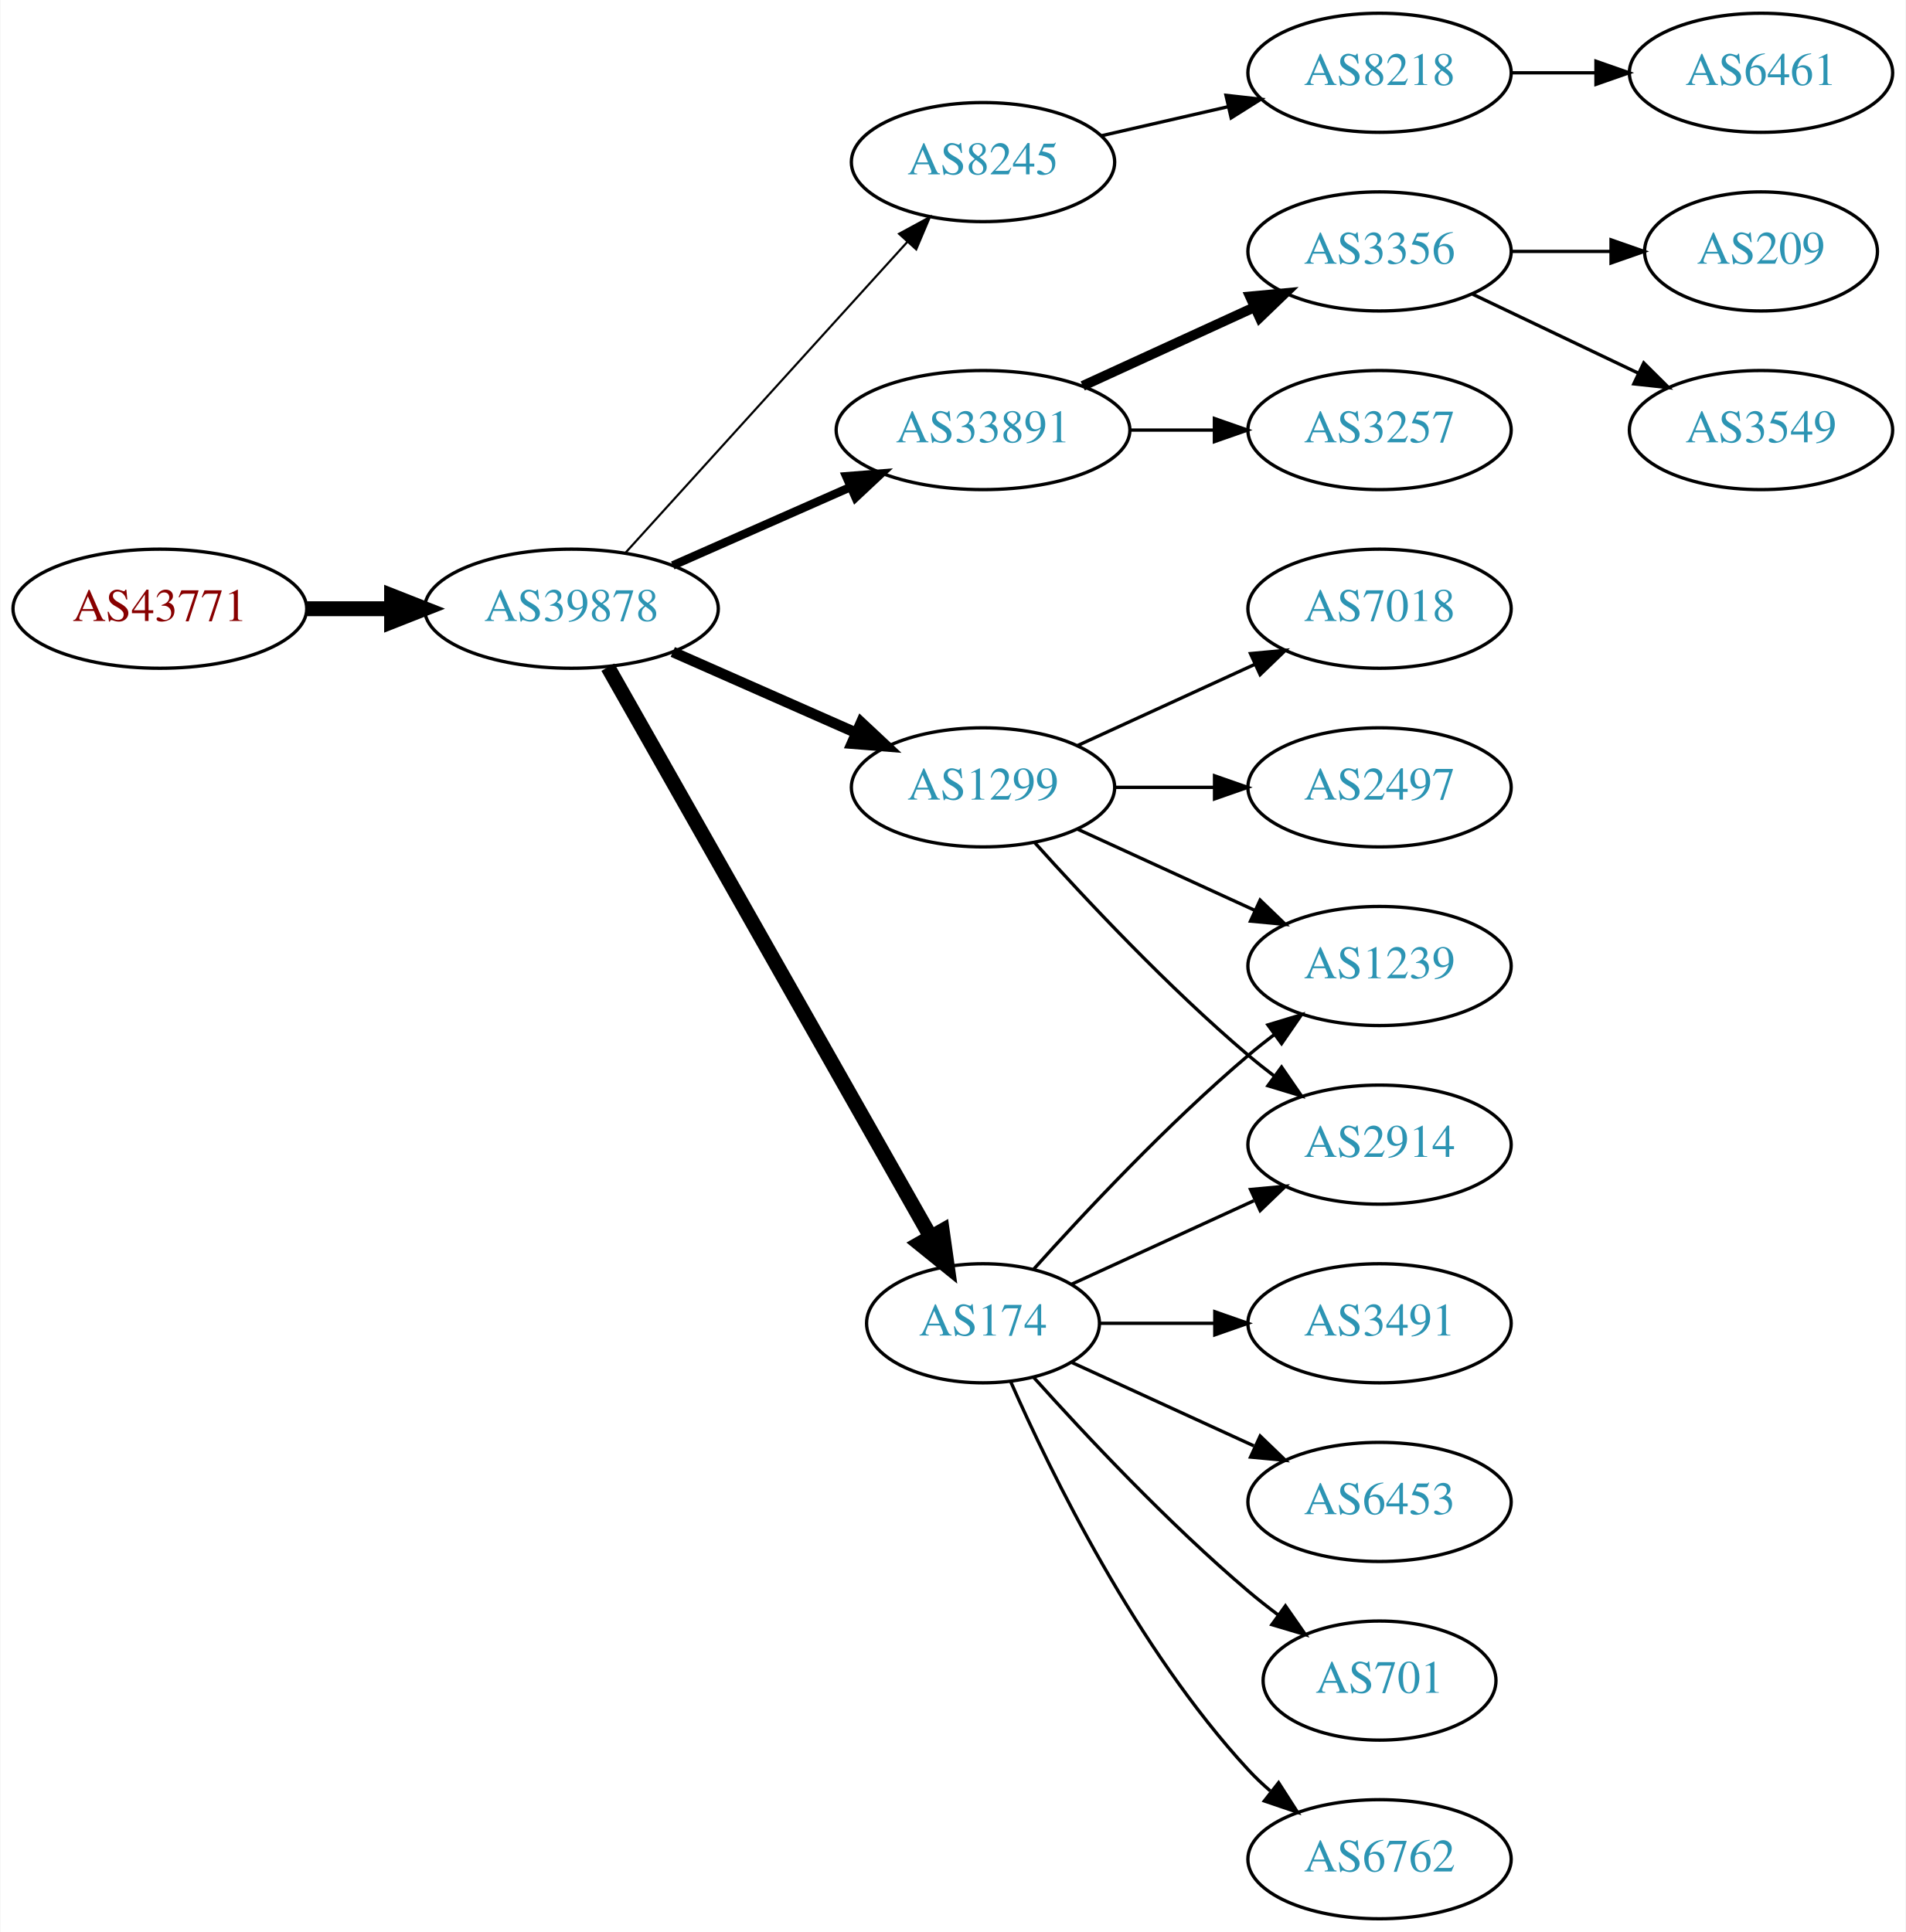
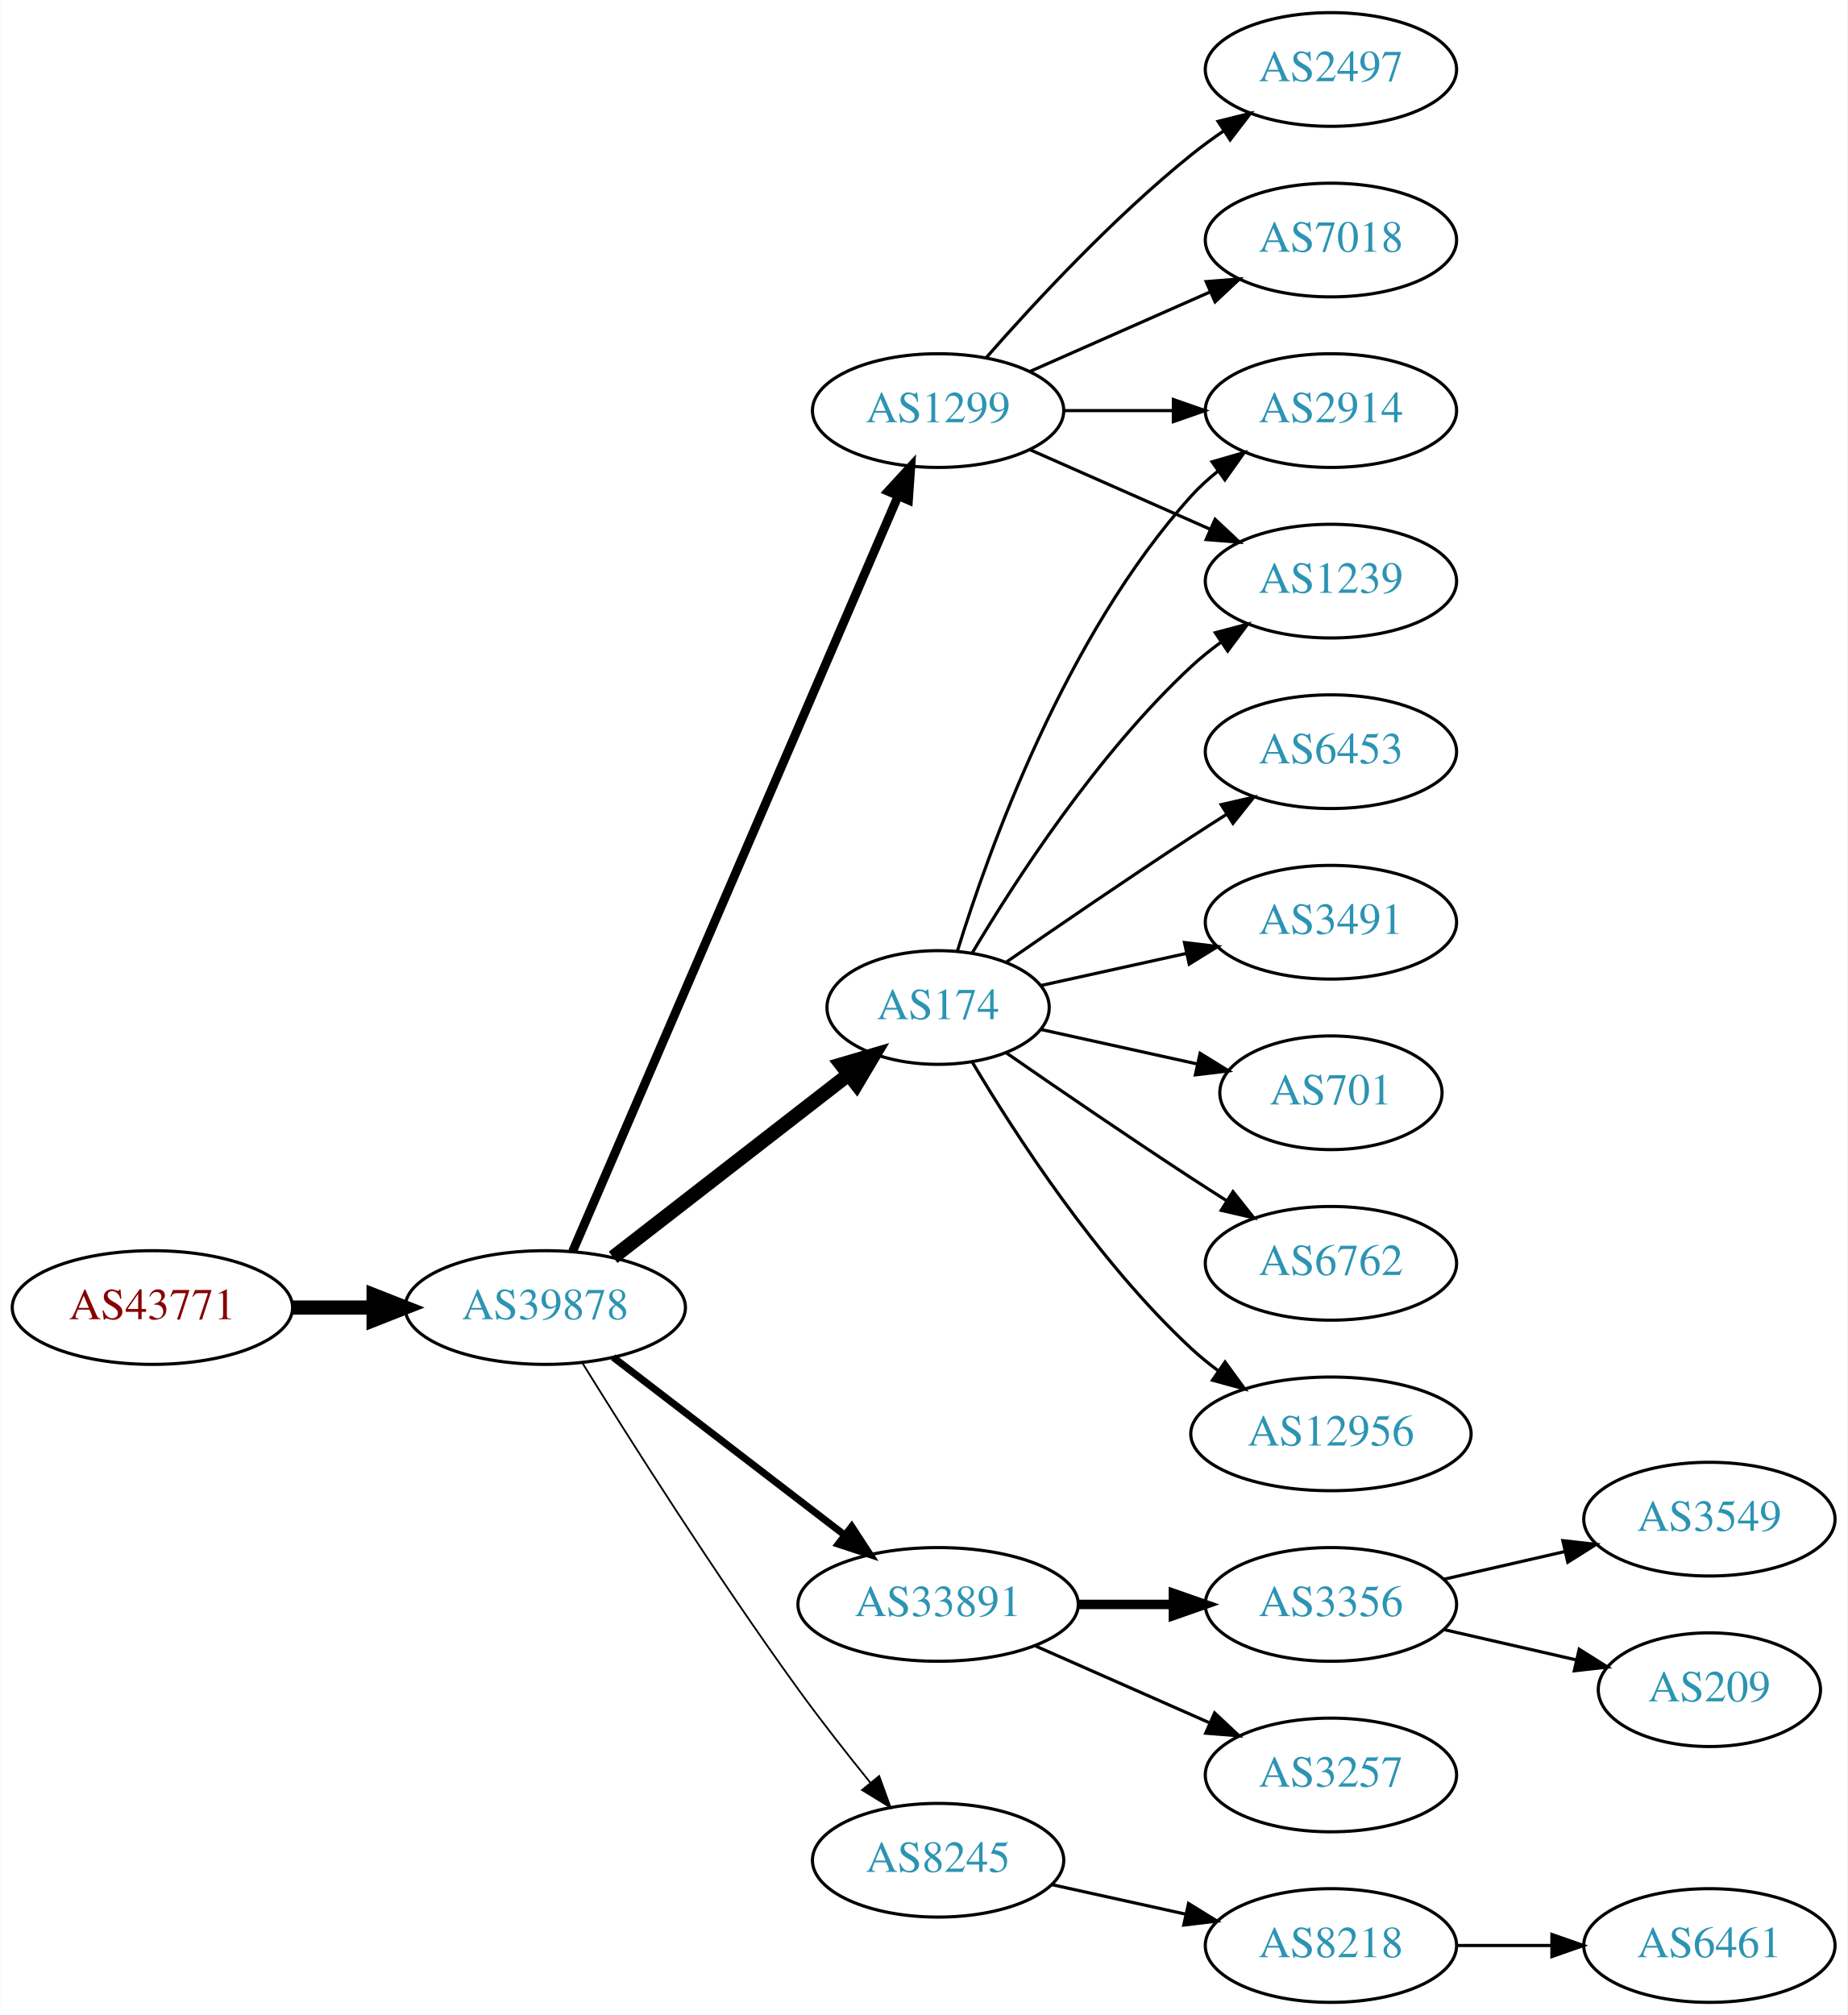
- <svg xmlns="http://www.w3.org/2000/svg" xmlns:xlink="http://www.w3.org/1999/xlink" width="576pt" height="584pt" viewBox="0.00 0.00 575.76 584.00">
-   <g id="graph0" class="graph" transform="scale(1 1) rotate(0) translate(4 580)">
-     <polygon fill="white" stroke="none" points="-4,4 -4,-580 571.762,-580 571.762,4 -4,4" />
+ <svg xmlns="http://www.w3.org/2000/svg" xmlns:xlink="http://www.w3.org/1999/xlink" width="585pt" height="638pt" viewBox="0.00 0.00 584.86 638.00">
+   <g id="graph0" class="graph" transform="scale(1 1) rotate(0) translate(4 634)">
+     <polygon fill="white" stroke="none" points="-4,4 -4,-634 580.862,-634 580.862,4 -4,4" />
    <g id="node1" class="node">
      <g id="a_node1">
        <a xlink:href="/asn/43771" xlink:title="AS43771 ~ MUKI-AS [AT]">
-           <ellipse fill="#ffffff" stroke="black" cx="44.196" cy="-396" rx="44.393" ry="18" />
-           <text text-anchor="middle" x="44.196" y="-392.3" font-family="Times,serif" font-size="14.00" fill="#880000">AS43771</text>
+           <ellipse fill="#ffffff" stroke="black" cx="44.196" cy="-220" rx="44.393" ry="18" />
+           <text text-anchor="middle" x="44.196" y="-216.3" font-family="Times,serif" font-size="14.00" fill="#880000">AS43771</text>
        </a>
      </g>
    </g>
    <g id="node2" class="node">
      <g id="a_node2">
        <a xlink:href="/asn/39878" xlink:title="AS39878 ~ Peter Rauter GmbH [AT]">
-           <ellipse fill="#ffffff" stroke="black" cx="168.588" cy="-396" rx="44.393" ry="18" />
-           <text text-anchor="middle" x="168.588" y="-392.3" font-family="Times,serif" font-size="14.00" fill="#2c94b3">AS39878</text>
+           <ellipse fill="#ffffff" stroke="black" cx="168.588" cy="-220" rx="44.393" ry="18" />
+           <text text-anchor="middle" x="168.588" y="-216.3" font-family="Times,serif" font-size="14.00" fill="#2c94b3">AS39878</text>
        </a>
      </g>
    </g>
    <g id="edge1" class="edge">
-       <path fill="none" stroke="black" stroke-width="4.5" d="M88.692,-396C96.898,-396 105.569,-396 114.041,-396" />
-       <polygon fill="black" stroke="black" stroke-width="4.5" points="114.233,-399.938 124.233,-396 114.233,-392.063 114.233,-399.938" />
+       <path fill="none" stroke="black" stroke-width="4.5" d="M88.692,-220C96.898,-220 105.569,-220 114.041,-220" />
+       <polygon fill="black" stroke="black" stroke-width="4.5" points="114.233,-223.938 124.233,-220 114.233,-216.063 114.233,-223.938" />
    </g>
    <g id="node3" class="node">
      <g id="a_node3">
-         <a xlink:href="/asn/8245" xlink:title="AS8245 ~ Video-Broadcast GmbH [AT]">
-           <ellipse fill="#ffffff" stroke="black" cx="292.98" cy="-531" rx="39.794" ry="18" />
-           <text text-anchor="middle" x="292.98" y="-527.3" font-family="Times,serif" font-size="14.00" fill="#2c94b3">AS8245</text>
+         <a xlink:href="/asn/174" xlink:title="AS174 ~ Cogent Communications [US]">
+           <ellipse fill="#ffffff" stroke="black" cx="292.98" cy="-315" rx="35.194" ry="18" />
+           <text text-anchor="middle" x="292.98" y="-311.3" font-family="Times,serif" font-size="14.00" fill="#2c94b3">AS174</text>
        </a>
      </g>
    </g>
    <g id="edge2" class="edge">
-       <path fill="none" stroke="black" stroke-width="0.643" d="M184.842,-412.825C206.305,-436.499 245.536,-479.771 270.104,-506.87" />
-       <polygon fill="black" stroke="black" stroke-width="0.643" points="267.609,-509.329 276.919,-514.387 272.795,-504.628 267.609,-509.329" />
+       <path fill="none" stroke="black" stroke-width="4.5" d="M190.074,-235.901C210.47,-251.732 241.906,-276.133 264.469,-293.646" />
+       <polygon fill="black" stroke="black" stroke-width="4.5" points="262.327,-296.968 272.641,-299.989 267.156,-290.747 262.327,-296.968" />
    </g>
    <g id="node4" class="node">
      <g id="a_node4">
-         <a xlink:href="/asn/33891" xlink:title="AS33891 ~ CORE-BACKBONE GMBH GLOBAL NETWORK [DE]">
-           <ellipse fill="#ffffff" stroke="black" cx="292.98" cy="-450" rx="44.393" ry="18" />
-           <text text-anchor="middle" x="292.98" y="-446.3" font-family="Times,serif" font-size="14.00" fill="#2c94b3">AS33891</text>
+         <a xlink:href="/asn/1299" xlink:title="AS1299 ~ Telia Carrier [EU]">
+           <ellipse fill="#ffffff" stroke="black" cx="292.98" cy="-504" rx="39.794" ry="18" />
+           <text text-anchor="middle" x="292.98" y="-500.3" font-family="Times,serif" font-size="14.00" fill="#2c94b3">AS1299</text>
        </a>
      </g>
    </g>
    <g id="edge3" class="edge">
-       <path fill="none" stroke="black" stroke-width="2.571" d="M199.216,-409.072C215.333,-416.183 235.473,-425.069 252.865,-432.742" />
-       <polygon fill="black" stroke="black" stroke-width="2.571" points="251.639,-436.027 262.201,-436.861 254.465,-429.622 251.639,-436.027" />
+       <path fill="none" stroke="black" stroke-width="2.812" d="M177.244,-237.765C198.022,-285.979 255.569,-419.511 280.366,-477.05" />
+       <polygon fill="black" stroke="black" stroke-width="2.812" points="277.155,-478.443 284.327,-486.241 283.584,-475.673 277.155,-478.443" />
    </g>
    <g id="node5" class="node">
      <g id="a_node5">
-         <a xlink:href="/asn/174" xlink:title="AS174 ~ Cogent Communications [US]">
-           <ellipse fill="#ffffff" stroke="black" cx="292.98" cy="-180" rx="35.194" ry="18" />
-           <text text-anchor="middle" x="292.98" y="-176.3" font-family="Times,serif" font-size="14.00" fill="#2c94b3">AS174</text>
+         <a xlink:href="/asn/33891" xlink:title="AS33891 ~ CORE-BACKBONE GMBH GLOBAL NETWORK [DE]">
+           <ellipse fill="#ffffff" stroke="black" cx="292.98" cy="-126" rx="44.393" ry="18" />
+           <text text-anchor="middle" x="292.98" y="-122.3" font-family="Times,serif" font-size="14.00" fill="#2c94b3">AS33891</text>
        </a>
      </g>
    </g>
    <g id="edge4" class="edge">
-       <path fill="none" stroke="black" stroke-width="4.5" d="M179.604,-378.324C201.137,-340.321 251.929,-250.684 277.186,-206.11" />
-       <polygon fill="black" stroke="black" stroke-width="4.5" points="280.664,-207.958 282.168,-197.317 273.812,-204.076 280.664,-207.958" />
+       <path fill="none" stroke="black" stroke-width="2.25" d="M190.074,-204.267C210.107,-188.88 240.794,-165.312 263.26,-148.058" />
+       <polygon fill="black" stroke="black" stroke-width="2.25" points="265.629,-150.652 271.428,-141.785 261.365,-145.1 265.629,-150.652" />
    </g>
    <g id="node6" class="node">
      <g id="a_node6">
-         <a xlink:href="/asn/1299" xlink:title="AS1299 ~ Telia Carrier [EU]">
-           <ellipse fill="#ffffff" stroke="black" cx="292.98" cy="-342" rx="39.794" ry="18" />
-           <text text-anchor="middle" x="292.98" y="-338.3" font-family="Times,serif" font-size="14.00" fill="#2c94b3">AS1299</text>
+         <a xlink:href="/asn/8245" xlink:title="AS8245 ~ Video-Broadcast GmbH [AT]">
+           <ellipse fill="#ffffff" stroke="black" cx="292.98" cy="-45" rx="39.794" ry="18" />
+           <text text-anchor="middle" x="292.98" y="-41.3" font-family="Times,serif" font-size="14.00" fill="#2c94b3">AS8245</text>
        </a>
      </g>
    </g>
    <g id="edge5" class="edge">
-       <path fill="none" stroke="black" stroke-width="3.214" d="M199.216,-382.928C215.81,-375.607 236.67,-366.403 254.403,-358.579" />
-       <polygon fill="black" stroke="black" stroke-width="3.214" points="256.151,-361.634 263.887,-354.395 253.325,-355.23 256.151,-361.634" />
+       <path fill="none" stroke="black" stroke-width="0.562" d="M180.36,-202.418C195.146,-178.554 222.855,-134.779 248.784,-99 255.904,-89.176 264.134,-78.692 271.489,-69.602" />
+       <polygon fill="black" stroke="black" stroke-width="0.562" points="274.325,-71.662 277.94,-61.703 268.903,-67.234 274.325,-71.662" />
    </g>
    <g id="node7" class="node">
      <g id="a_node7">
-         <a xlink:href="/asn/8218" xlink:title="AS8218 ~ legacy Neotelecoms [FR]">
-           <ellipse fill="#ffffff" stroke="black" cx="412.823" cy="-558" rx="39.794" ry="18" />
-           <text text-anchor="middle" x="412.823" y="-554.3" font-family="Times,serif" font-size="14.00" fill="#2c94b3">AS8218</text>
+         <a xlink:href="/asn/2914" xlink:title="AS2914 ~ NTT America, Inc. [US]">
+           <ellipse fill="#ffffff" stroke="black" cx="417.373" cy="-504" rx="39.794" ry="18" />
+           <text text-anchor="middle" x="417.373" y="-500.3" font-family="Times,serif" font-size="14.00" fill="#2c94b3">AS2914</text>
        </a>
      </g>
    </g>
    <g id="edge6" class="edge">
-       <path fill="none" stroke="black" d="M328.7,-538.955C340.7,-541.704 354.32,-544.825 367.013,-547.733" />
-       <polygon fill="black" stroke="black" points="366.415,-551.187 376.945,-550.009 367.979,-544.364 366.415,-551.187" />
+       <path fill="none" stroke="black" d="M299.118,-332.94C309.021,-364.979 333.359,-432.812 373.176,-477 375.693,-479.792 378.564,-482.401 381.603,-484.812" />
+       <polygon fill="black" stroke="black" points="379.732,-487.776 389.911,-490.715 383.786,-482.07 379.732,-487.776" />
+     </g>
+     <g id="node8" class="node">
+       <g id="a_node8">
+         <a xlink:href="/asn/3491" xlink:title="AS3491 ~ PCCW Global, Inc. [US]">
+           <ellipse fill="#ffffff" stroke="black" cx="417.373" cy="-342" rx="39.794" ry="18" />
+           <text text-anchor="middle" x="417.373" y="-338.3" font-family="Times,serif" font-size="14.00" fill="#2c94b3">AS3491</text>
+         </a>
+       </g>
+     </g>
+     <g id="edge7" class="edge">
+       <path fill="none" stroke="black" d="M325.499,-321.953C339.56,-325.055 356.378,-328.765 371.702,-332.146" />
+       <polygon fill="black" stroke="black" points="370.993,-335.573 381.512,-334.31 372.501,-328.738 370.993,-335.573" />
    </g>
    <g id="node9" class="node">
      <g id="a_node9">
-         <a xlink:href="/asn/3257" xlink:title="AS3257 ~ GTT [DE]">
-           <ellipse fill="#ffffff" stroke="black" cx="412.823" cy="-450" rx="39.794" ry="18" />
-           <text text-anchor="middle" x="412.823" y="-446.3" font-family="Times,serif" font-size="14.00" fill="#2c94b3">AS3257</text>
+         <a xlink:href="/asn/701" xlink:title="AS701 ~ UUNET [US]">
+           <ellipse fill="#ffffff" stroke="black" cx="417.373" cy="-288" rx="35.194" ry="18" />
+           <text text-anchor="middle" x="417.373" y="-284.3" font-family="Times,serif" font-size="14.00" fill="#2c94b3">AS701</text>
        </a>
      </g>
    </g>
    <g id="edge8" class="edge">
-       <path fill="none" stroke="black" d="M337.191,-450C345.504,-450 354.267,-450 362.749,-450" />
-       <polygon fill="black" stroke="black" points="362.908,-453.5 372.908,-450 362.908,-446.5 362.908,-453.5" />
+       <path fill="none" stroke="black" d="M325.499,-308.047C340.632,-304.708 358.96,-300.665 375.18,-297.087" />
+       <polygon fill="black" stroke="black" points="375.949,-300.502 384.96,-294.93 374.441,-293.666 375.949,-300.502" />
    </g>
    <g id="node10" class="node">
      <g id="a_node10">
-         <a xlink:href="/asn/3356" xlink:title="AS3356 ~ Level 3 Parent, LLC [US]">
-           <ellipse fill="#ffffff" stroke="black" cx="412.823" cy="-504" rx="39.794" ry="18" />
-           <text text-anchor="middle" x="412.823" y="-500.3" font-family="Times,serif" font-size="14.00" fill="#2c94b3">AS3356</text>
+         <a xlink:href="/asn/1239" xlink:title="AS1239 ~ Sprint [US]">
+           <ellipse fill="#ffffff" stroke="black" cx="417.373" cy="-450" rx="39.794" ry="18" />
+           <text text-anchor="middle" x="417.373" y="-446.3" font-family="Times,serif" font-size="14.00" fill="#2c94b3">AS1239</text>
        </a>
      </g>
    </g>
    <g id="edge9" class="edge">
-       <path fill="none" stroke="black" stroke-width="3" d="M323.11,-463.348C338.721,-470.502 358.119,-479.391 374.791,-487.03" />
-       <polygon fill="black" stroke="black" stroke-width="3" points="373.694,-490.378 384.243,-491.362 376.61,-484.014 373.694,-490.378" />
+       <path fill="none" stroke="black" d="M303.793,-332.279C317.299,-355.011 343.359,-395.314 373.176,-423 376.083,-425.699 379.296,-428.28 382.62,-430.703" />
+       <polygon fill="black" stroke="black" points="380.755,-433.667 390.998,-436.375 384.679,-427.87 380.755,-433.667" />
    </g>
    <g id="node11" class="node">
      <g id="a_node11">
-         <a xlink:href="/asn/2914" xlink:title="AS2914 ~ NTT America, Inc. [US]">
-           <ellipse fill="#ffffff" stroke="black" cx="412.823" cy="-234" rx="39.794" ry="18" />
-           <text text-anchor="middle" x="412.823" y="-230.3" font-family="Times,serif" font-size="14.00" fill="#2c94b3">AS2914</text>
+         <a xlink:href="/asn/6762" xlink:title="AS6762 ~ TELECOM ITALIA SPARKLE S.p.A. [IT]">
+           <ellipse fill="#ffffff" stroke="black" cx="417.373" cy="-234" rx="39.794" ry="18" />
+           <text text-anchor="middle" x="417.373" y="-230.3" font-family="Times,serif" font-size="14.00" fill="#2c94b3">AS6762</text>
        </a>
      </g>
    </g>
    <g id="edge10" class="edge">
-       <path fill="none" stroke="black" d="M319.841,-191.851C335.962,-199.238 356.964,-208.862 374.83,-217.048" />
-       <polygon fill="black" stroke="black" points="373.832,-220.441 384.381,-221.425 376.748,-214.077 373.832,-220.441" />
+       <path fill="none" stroke="black" d="M314.671,-300.56C330.563,-289.551 353.113,-274.103 373.176,-261 376.758,-258.661 380.529,-256.241 384.289,-253.856" />
+       <polygon fill="black" stroke="black" points="386.352,-256.693 392.95,-248.404 382.623,-250.769 386.352,-256.693" />
    </g>
    <g id="node12" class="node">
      <g id="a_node12">
-         <a xlink:href="/asn/6453" xlink:title="AS6453 ~ TATA COMMUNICATIONS (AMERICA) INC [US]">
-           <ellipse fill="#ffffff" stroke="black" cx="412.823" cy="-126" rx="39.794" ry="18" />
-           <text text-anchor="middle" x="412.823" y="-122.3" font-family="Times,serif" font-size="14.00" fill="#2c94b3">AS6453</text>
+         <a xlink:href="/asn/12956" xlink:title="AS12956 ~ TELXIUS [ES]">
+           <ellipse fill="#ffffff" stroke="black" cx="417.373" cy="-180" rx="44.393" ry="18" />
+           <text text-anchor="middle" x="417.373" y="-176.3" font-family="Times,serif" font-size="14.00" fill="#2c94b3">AS12956</text>
        </a>
      </g>
    </g>
    <g id="edge11" class="edge">
-       <path fill="none" stroke="black" d="M319.841,-168.149C335.962,-160.762 356.964,-151.138 374.83,-142.952" />
-       <polygon fill="black" stroke="black" points="376.748,-145.923 384.381,-138.575 373.832,-139.559 376.748,-145.923" />
+       <path fill="none" stroke="black" d="M303.793,-297.721C317.299,-274.989 343.359,-234.686 373.176,-207 375.783,-204.58 378.637,-202.254 381.595,-200.052" />
+       <polygon fill="black" stroke="black" points="383.843,-202.754 390.095,-194.2 379.873,-196.988 383.843,-202.754" />
    </g>
    <g id="node13" class="node">
      <g id="a_node13">
-         <a xlink:href="/asn/701" xlink:title="AS701 ~ UUNET [US]">
-           <ellipse fill="#ffffff" stroke="black" cx="412.823" cy="-72" rx="35.194" ry="18" />
-           <text text-anchor="middle" x="412.823" y="-68.3" font-family="Times,serif" font-size="14.00" fill="#2c94b3">AS701</text>
+         <a xlink:href="/asn/6453" xlink:title="AS6453 ~ TATA COMMUNICATIONS (AMERICA) INC [US]">
+           <ellipse fill="#ffffff" stroke="black" cx="417.373" cy="-396" rx="39.794" ry="18" />
+           <text text-anchor="middle" x="417.373" y="-392.3" font-family="Times,serif" font-size="14.00" fill="#2c94b3">AS6453</text>
        </a>
      </g>
    </g>
    <g id="edge12" class="edge">
-       <path fill="none" stroke="black" d="M308.342,-163.591C323.616,-146.568 348.875,-119.604 373.176,-99 376.029,-96.582 379.094,-94.167 382.205,-91.831" />
-       <polygon fill="black" stroke="black" points="384.378,-94.578 390.433,-85.884 380.278,-88.905 384.378,-94.578" />
+       <path fill="none" stroke="black" d="M314.671,-329.44C330.563,-340.449 353.113,-355.897 373.176,-369 376.758,-371.339 380.529,-373.759 384.289,-376.144" />
+       <polygon fill="black" stroke="black" points="382.623,-379.231 392.95,-381.596 386.352,-373.307 382.623,-379.231" />
+     </g>
+     <g id="edge14" class="edge">
+       <path fill="none" stroke="black" d="M332.706,-504C343.644,-504 355.695,-504 367.161,-504" />
+       <polygon fill="black" stroke="black" points="367.479,-507.5 377.479,-504 367.479,-500.5 367.479,-507.5" />
+     </g>
+     <g id="edge13" class="edge">
+       <path fill="none" stroke="black" d="M322.06,-491.611C339.008,-484.134 360.805,-474.517 379.174,-466.412" />
+       <polygon fill="black" stroke="black" points="380.688,-469.57 388.424,-462.331 377.862,-463.166 380.688,-469.57" />
    </g>
    <g id="node14" class="node">
      <g id="a_node14">
-         <a xlink:href="/asn/6762" xlink:title="AS6762 ~ TELECOM ITALIA SPARKLE S.p.A. [IT]">
-           <ellipse fill="#ffffff" stroke="black" cx="412.823" cy="-18" rx="39.794" ry="18" />
-           <text text-anchor="middle" x="412.823" y="-14.3" font-family="Times,serif" font-size="14.00" fill="#2c94b3">AS6762</text>
-         </a>
-       </g>
-     </g>
-     <g id="edge13" class="edge">
-       <path fill="none" stroke="black" d="M301.396,-162.239C313.464,-134.817 339.436,-81.528 373.176,-45 375.207,-42.802 377.446,-40.681 379.792,-38.66" />
-       <polygon fill="black" stroke="black" points="382.319,-41.126 388.036,-32.206 378.004,-35.614 382.319,-41.126" />
+         <a xlink:href="/asn/2497" xlink:title="AS2497 ~ Internet Initiative Japan Inc. [JP]">
+           <ellipse fill="#ffffff" stroke="black" cx="417.373" cy="-612" rx="39.794" ry="18" />
+           <text text-anchor="middle" x="417.373" y="-608.3" font-family="Times,serif" font-size="14.00" fill="#2c94b3">AS2497</text>
+         </a>
+       </g>
+     </g>
+     <g id="edge15" class="edge">
+       <path fill="none" stroke="black" d="M308.133,-520.663C323.234,-537.894 348.355,-565.024 373.176,-585 376.432,-587.62 379.957,-590.192 383.542,-592.646" />
+       <polygon fill="black" stroke="black" points="381.629,-595.577 391.914,-598.121 385.46,-589.719 381.629,-595.577" />
    </g>
    <g id="node15" class="node">
      <g id="a_node15">
-         <a xlink:href="/asn/3491" xlink:title="AS3491 ~ PCCW Global, Inc. [US]">
-           <ellipse fill="#ffffff" stroke="black" cx="412.823" cy="-180" rx="39.794" ry="18" />
-           <text text-anchor="middle" x="412.823" y="-176.3" font-family="Times,serif" font-size="14.00" fill="#2c94b3">AS3491</text>
-         </a>
-       </g>
-     </g>
-     <g id="edge14" class="edge">
-       <path fill="none" stroke="black" d="M328.382,-180C339.206,-180 351.374,-180 363.001,-180" />
-       <polygon fill="black" stroke="black" points="363.032,-183.5 373.032,-180 363.032,-176.5 363.032,-183.5" />
+         <a xlink:href="/asn/7018" xlink:title="AS7018 ~ AT&amp;T Services, Inc. [US]">
+           <ellipse fill="#ffffff" stroke="black" cx="417.373" cy="-558" rx="39.794" ry="18" />
+           <text text-anchor="middle" x="417.373" y="-554.3" font-family="Times,serif" font-size="14.00" fill="#2c94b3">AS7018</text>
+         </a>
+       </g>
+     </g>
+     <g id="edge16" class="edge">
+       <path fill="none" stroke="black" d="M322.06,-516.389C339.008,-523.866 360.805,-533.483 379.174,-541.588" />
+       <polygon fill="black" stroke="black" points="377.862,-544.834 388.424,-545.669 380.688,-538.43 377.862,-544.834" />
    </g>
    <g id="node16" class="node">
      <g id="a_node16">
-         <a xlink:href="/asn/1239" xlink:title="AS1239 ~ Sprint [US]">
-           <ellipse fill="#ffffff" stroke="black" cx="412.823" cy="-288" rx="39.794" ry="18" />
-           <text text-anchor="middle" x="412.823" y="-284.3" font-family="Times,serif" font-size="14.00" fill="#2c94b3">AS1239</text>
-         </a>
-       </g>
-     </g>
-     <g id="edge15" class="edge">
-       <path fill="none" stroke="black" d="M308.342,-196.409C323.616,-213.432 348.875,-240.396 373.176,-261 375.674,-263.117 378.334,-265.232 381.045,-267.293" />
-       <polygon fill="black" stroke="black" points="379.082,-270.194 389.222,-273.266 383.212,-264.541 379.082,-270.194" />
-     </g>
-     <g id="edge16" class="edge">
-       <path fill="none" stroke="black" d="M308.626,-325.275C323.927,-308.235 349.025,-281.477 373.176,-261 375.674,-258.883 378.334,-256.768 381.045,-254.707" />
-       <polygon fill="black" stroke="black" points="383.212,-257.459 389.222,-248.734 379.082,-251.806 383.212,-257.459" />
-     </g>
-     <g id="edge19" class="edge">
-       <path fill="none" stroke="black" d="M321.609,-329.339C337.566,-322.027 357.837,-312.739 375.119,-304.819" />
-       <polygon fill="black" stroke="black" points="376.734,-307.929 384.367,-300.581 373.818,-301.565 376.734,-307.929" />
+         <a xlink:href="/asn/3356" xlink:title="AS3356 ~ Level 3 Parent, LLC [US]">
+           <ellipse fill="#ffffff" stroke="black" cx="417.373" cy="-126" rx="39.794" ry="18" />
+           <text text-anchor="middle" x="417.373" y="-122.3" font-family="Times,serif" font-size="14.00" fill="#2c94b3">AS3356</text>
+         </a>
+       </g>
+     </g>
+     <g id="edge17" class="edge">
+       <path fill="none" stroke="black" stroke-width="3" d="M337.476,-126C347.165,-126 357.502,-126 367.394,-126" />
+       <polygon fill="black" stroke="black" stroke-width="3" points="367.497,-129.5 377.497,-126 367.497,-122.5 367.497,-129.5" />
    </g>
    <g id="node17" class="node">
      <g id="a_node17">
-         <a xlink:href="/asn/2497" xlink:title="AS2497 ~ Internet Initiative Japan Inc. [JP]">
-           <ellipse fill="#ffffff" stroke="black" cx="412.823" cy="-342" rx="39.794" ry="18" />
-           <text text-anchor="middle" x="412.823" y="-338.3" font-family="Times,serif" font-size="14.00" fill="#2c94b3">AS2497</text>
-         </a>
-       </g>
-     </g>
-     <g id="edge17" class="edge">
-       <path fill="none" stroke="black" d="M332.893,-342C342.446,-342 352.796,-342 362.759,-342" />
-       <polygon fill="black" stroke="black" points="362.951,-345.5 372.951,-342 362.951,-338.5 362.951,-345.5" />
+         <a xlink:href="/asn/3257" xlink:title="AS3257 ~ GTT [DE]">
+           <ellipse fill="#ffffff" stroke="black" cx="417.373" cy="-72" rx="39.794" ry="18" />
+           <text text-anchor="middle" x="417.373" y="-68.3" font-family="Times,serif" font-size="14.00" fill="#2c94b3">AS3257</text>
+         </a>
+       </g>
+     </g>
+     <g id="edge18" class="edge">
+       <path fill="none" stroke="black" d="M323.608,-112.928C340.203,-105.607 361.062,-96.403 378.795,-88.579" />
+       <polygon fill="black" stroke="black" points="380.543,-91.634 388.279,-84.395 377.717,-85.23 380.543,-91.634" />
+     </g>
+     <g id="node20" class="node">
+       <g id="a_node20">
+         <a xlink:href="/asn/8218" xlink:title="AS8218 ~ legacy Neotelecoms [FR]">
+           <ellipse fill="#ffffff" stroke="black" cx="417.373" cy="-18" rx="39.794" ry="18" />
+           <text text-anchor="middle" x="417.373" y="-14.3" font-family="Times,serif" font-size="14.00" fill="#2c94b3">AS8218</text>
+         </a>
+       </g>
+     </g>
+     <g id="edge21" class="edge">
+       <path fill="none" stroke="black" d="M329.053,-37.263C342.24,-34.354 357.42,-31.005 371.386,-27.924" />
+       <polygon fill="black" stroke="black" points="372.284,-31.31 381.295,-25.738 370.776,-24.475 372.284,-31.31" />
    </g>
    <g id="node18" class="node">
      <g id="a_node18">
-         <a xlink:href="/asn/7018" xlink:title="AS7018 ~ AT&amp;T Services, Inc. [US]">
-           <ellipse fill="#ffffff" stroke="black" cx="412.823" cy="-396" rx="39.794" ry="18" />
-           <text text-anchor="middle" x="412.823" y="-392.3" font-family="Times,serif" font-size="14.00" fill="#2c94b3">AS7018</text>
-         </a>
-       </g>
-     </g>
-     <g id="edge18" class="edge">
-       <path fill="none" stroke="black" d="M321.609,-354.661C337.566,-361.973 357.837,-371.261 375.119,-379.181" />
-       <polygon fill="black" stroke="black" points="373.818,-382.435 384.367,-383.419 376.734,-376.071 373.818,-382.435" />
-     </g>
-     <g id="node8" class="node">
-       <g id="a_node8">
-         <a xlink:href="/asn/6461" xlink:title="AS6461 ~ Zayo Bandwidth [US]">
-           <ellipse fill="#ffffff" stroke="black" cx="528.116" cy="-558" rx="39.794" ry="18" />
-           <text text-anchor="middle" x="528.116" y="-554.3" font-family="Times,serif" font-size="14.00" fill="#2c94b3">AS6461</text>
-         </a>
-       </g>
-     </g>
-     <g id="edge7" class="edge">
-       <path fill="none" stroke="black" d="M452.495,-558C460.698,-558 469.462,-558 477.994,-558" />
-       <polygon fill="black" stroke="black" points="478.233,-561.5 488.233,-558 478.233,-554.5 478.233,-561.5" />
+         <a xlink:href="/asn/209" xlink:title="AS209 ~ CenturyLink Communications, LLC [US]">
+           <ellipse fill="#ffffff" stroke="black" cx="537.215" cy="-99" rx="35.194" ry="18" />
+           <text text-anchor="middle" x="537.215" y="-95.3" font-family="Times,serif" font-size="14.00" fill="#2c94b3">AS209</text>
+         </a>
+       </g>
+     </g>
+     <g id="edge19" class="edge">
+       <path fill="none" stroke="black" d="M453.092,-118.045C466.184,-115.045 481.207,-111.604 494.847,-108.478" />
+       <polygon fill="black" stroke="black" points="495.989,-111.807 504.955,-106.162 494.425,-104.984 495.989,-111.807" />
    </g>
    <g id="node19" class="node">
      <g id="a_node19">
        <a xlink:href="/asn/3549" xlink:title="AS3549 ~ Level 3 Parent, LLC [US]">
-           <ellipse fill="#ffffff" stroke="black" cx="528.116" cy="-450" rx="39.794" ry="18" />
-           <text text-anchor="middle" x="528.116" y="-446.3" font-family="Times,serif" font-size="14.00" fill="#2c94b3">AS3549</text>
+           <ellipse fill="#ffffff" stroke="black" cx="537.215" cy="-153" rx="39.794" ry="18" />
+           <text text-anchor="middle" x="537.215" y="-149.3" font-family="Times,serif" font-size="14.00" fill="#2c94b3">AS3549</text>
        </a>
      </g>
    </g>
    <g id="edge20" class="edge">
-       <path fill="none" stroke="black" d="M440.959,-491.066C455.953,-483.919 474.774,-474.948 490.998,-467.215" />
-       <polygon fill="black" stroke="black" points="492.68,-470.291 500.201,-462.829 489.668,-463.972 492.68,-470.291" />
-     </g>
-     <g id="node20" class="node">
-       <g id="a_node20">
-         <a xlink:href="/asn/209" xlink:title="AS209 ~ CenturyLink Communications, LLC [US]">
-           <ellipse fill="#ffffff" stroke="black" cx="528.116" cy="-504" rx="35.194" ry="18" />
-           <text text-anchor="middle" x="528.116" y="-500.3" font-family="Times,serif" font-size="14.00" fill="#2c94b3">AS209</text>
-         </a>
-       </g>
-     </g>
-     <g id="edge21" class="edge">
-       <path fill="none" stroke="black" d="M452.495,-504C462.201,-504 472.691,-504 482.654,-504" />
-       <polygon fill="black" stroke="black" points="482.79,-507.5 492.79,-504 482.79,-500.5 482.79,-507.5" />
+       <path fill="none" stroke="black" d="M453.092,-133.955C465.092,-136.704 478.713,-139.825 491.405,-142.733" />
+       <polygon fill="black" stroke="black" points="490.808,-146.187 501.337,-145.009 492.371,-139.364 490.808,-146.187" />
+     </g>
+     <g id="node21" class="node">
+       <g id="a_node21">
+         <a xlink:href="/asn/6461" xlink:title="AS6461 ~ Zayo Bandwidth [US]">
+           <ellipse fill="#ffffff" stroke="black" cx="537.215" cy="-18" rx="39.794" ry="18" />
+           <text text-anchor="middle" x="537.215" y="-14.3" font-family="Times,serif" font-size="14.00" fill="#2c94b3">AS6461</text>
+         </a>
+       </g>
+     </g>
+     <g id="edge22" class="edge">
+       <path fill="none" stroke="black" d="M457.285,-18C466.839,-18 477.188,-18 487.151,-18" />
+       <polygon fill="black" stroke="black" points="487.343,-21.5 497.343,-18 487.343,-14.5 487.343,-21.5" />
    </g>
  </g>
</svg>
